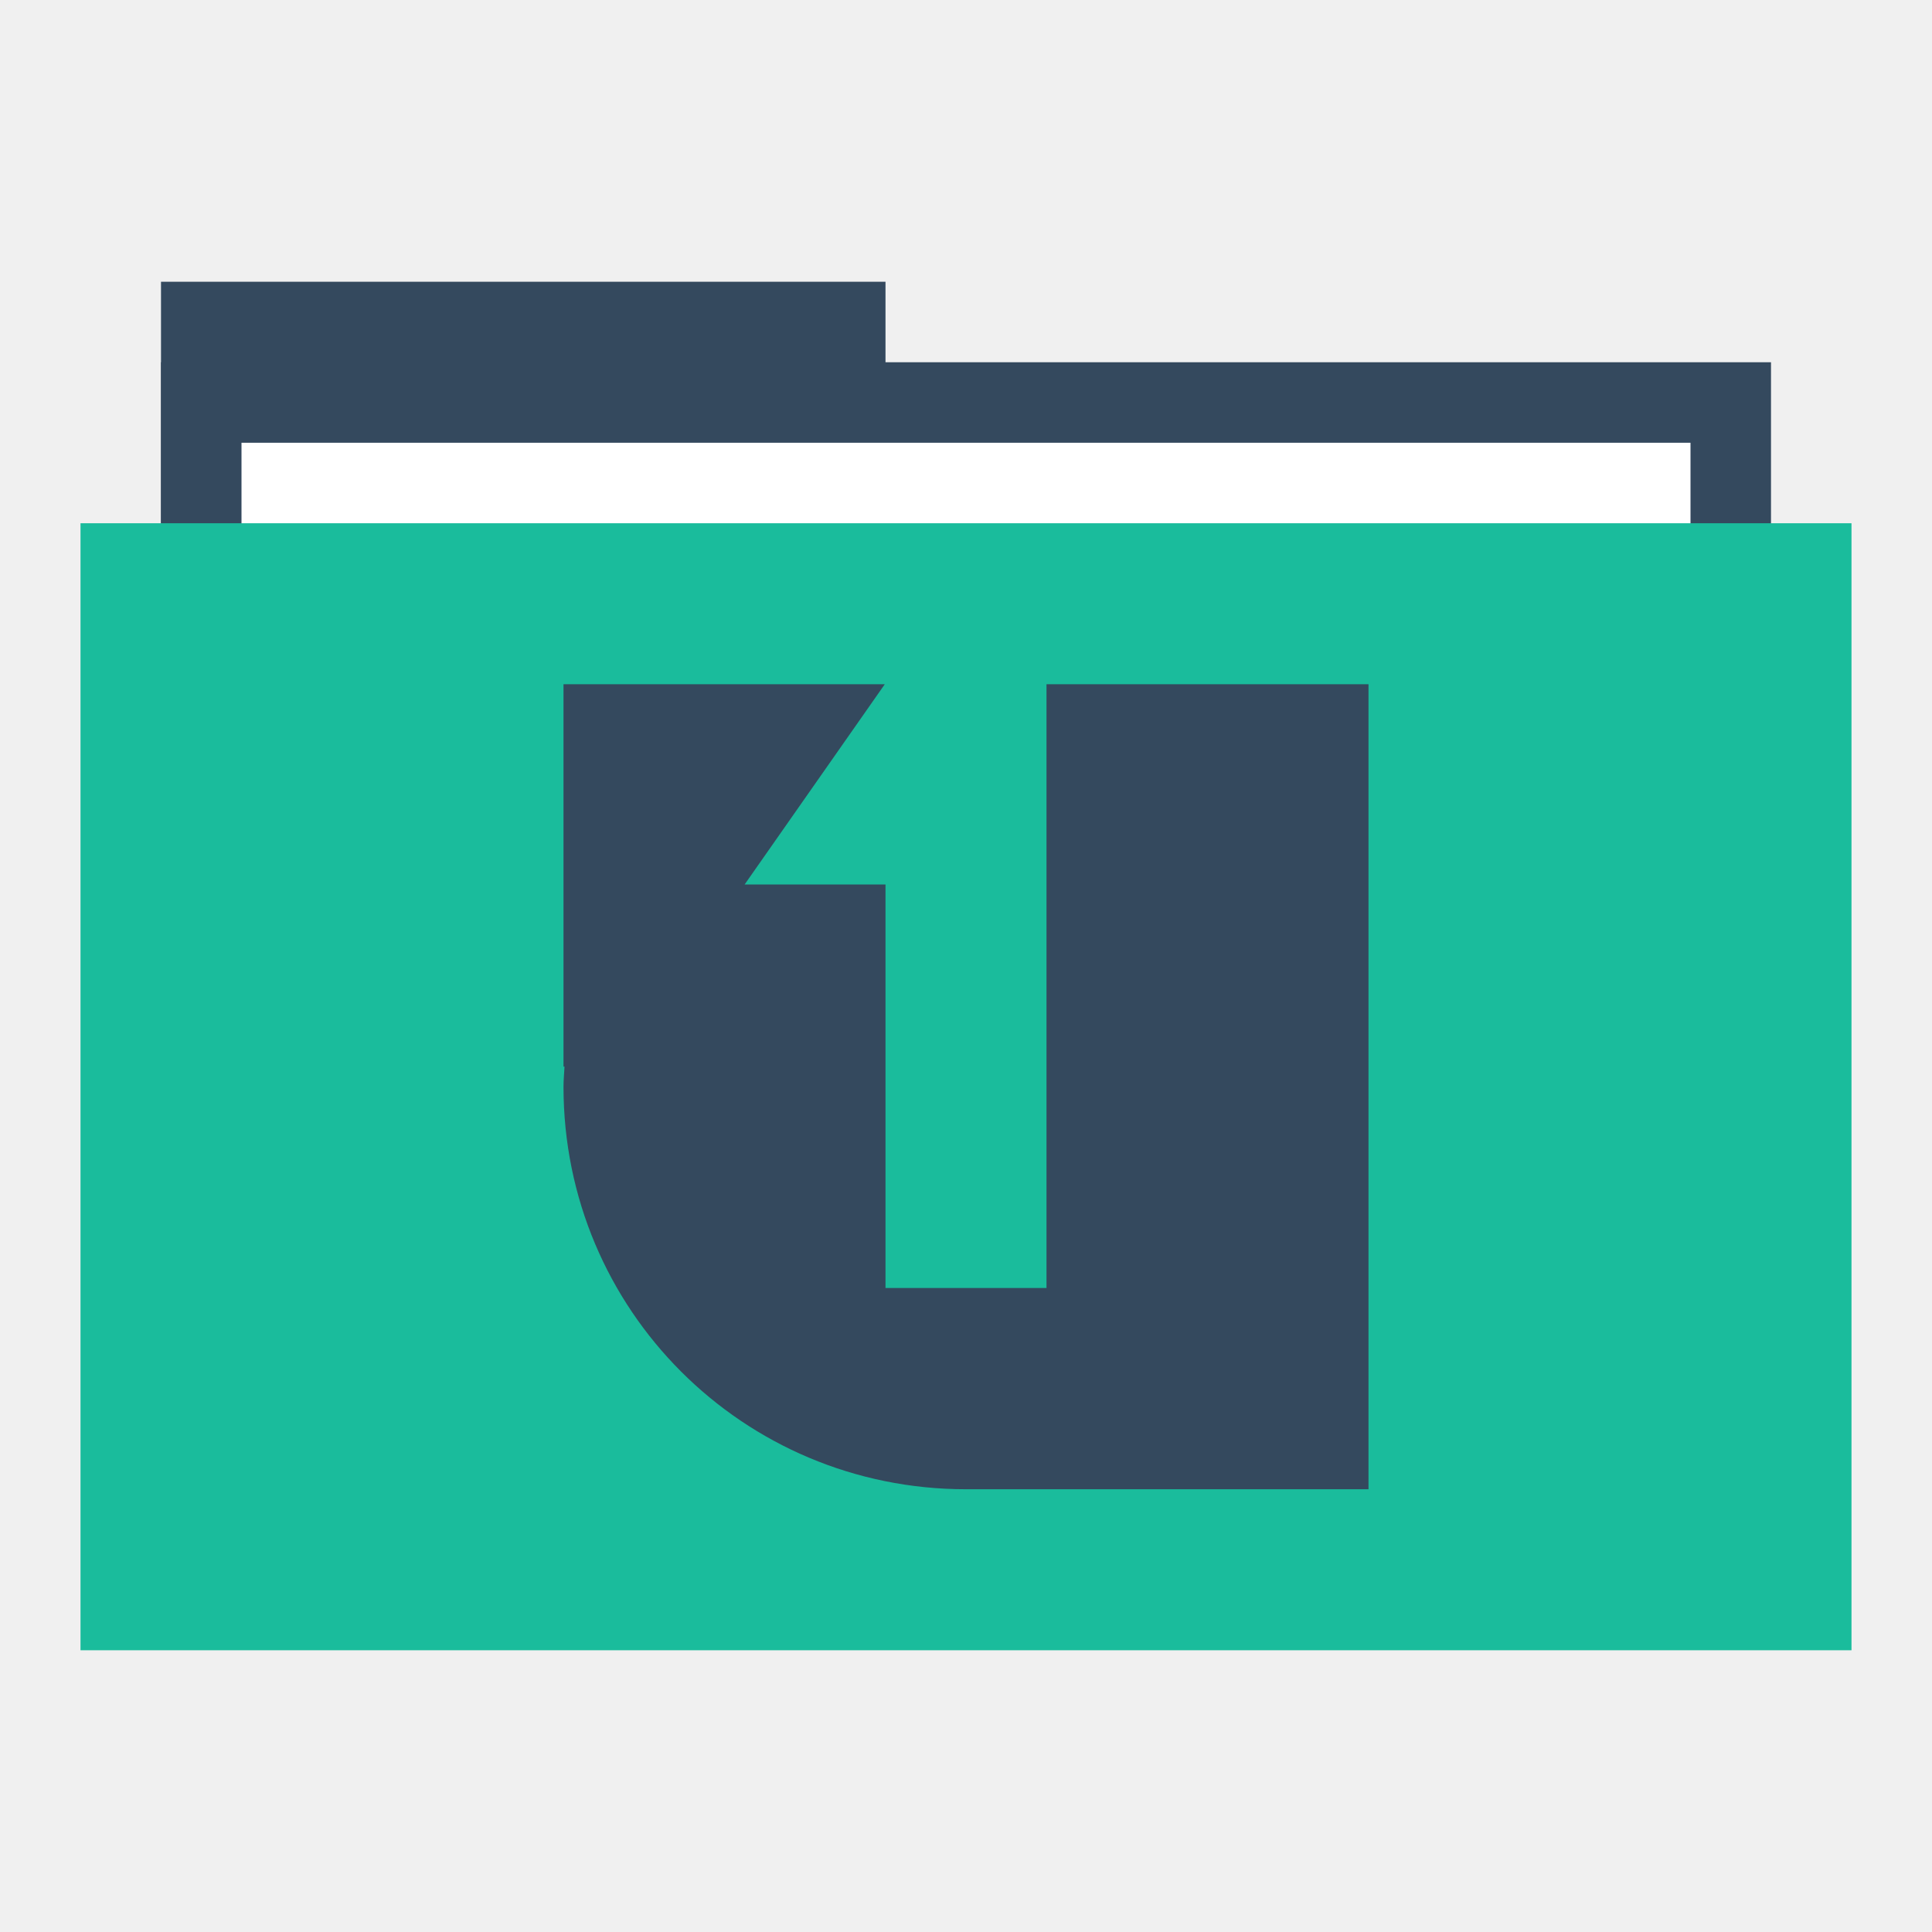
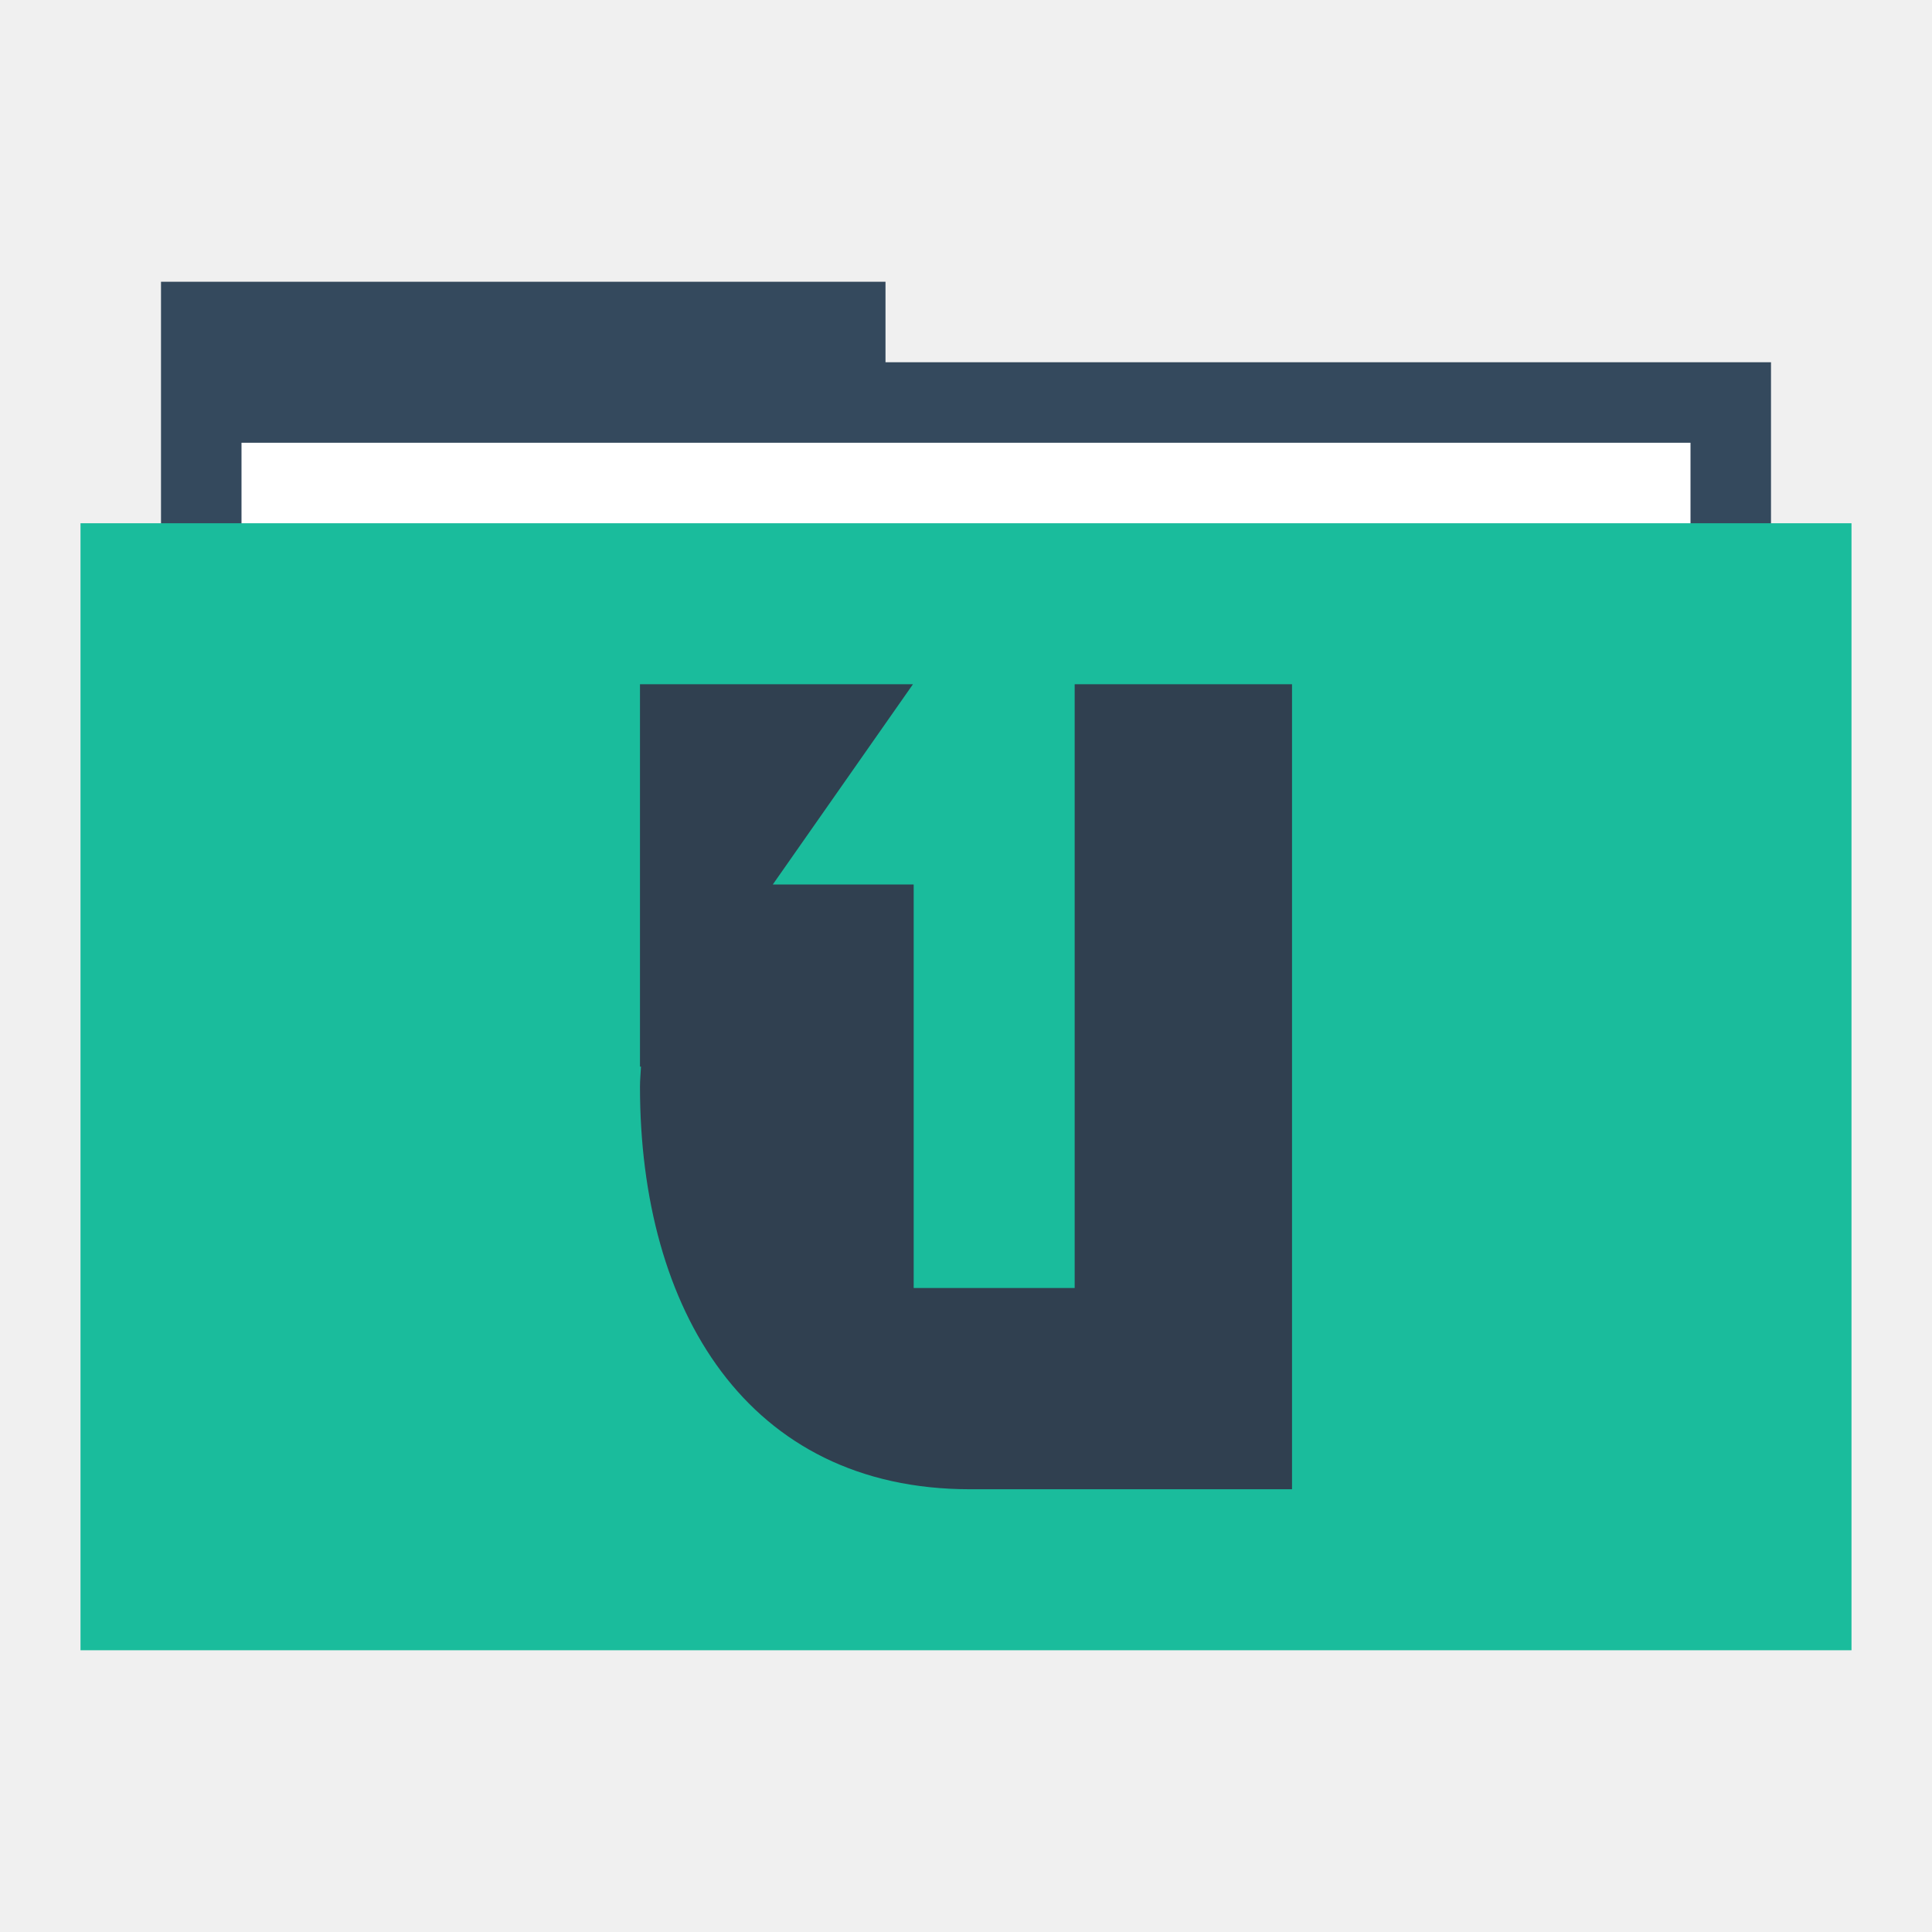
<svg xmlns="http://www.w3.org/2000/svg" width="48" height="48" id="svg865" version="1.1">
  <defs id="defs867" />
-   <g id="layer1" transform="translate(0,-1004.362)">
-     <rect style="fill:#34495e;fill-opacity:1;stroke:none" id="rect4130" width="18" height="6" x="4" y="1011.362" />
-     <rect y="1013.362" x="4" height="30" width="40" id="rect4128" style="fill:#34495e;fill-opacity:1;stroke:none" />
-     <rect y="1015.362" x="6" height="28" width="36" id="rect870" style="fill:#ffffff;fill-opacity:1;stroke:none" />
-     <rect style="fill:#1abc9c;fill-opacity:1;stroke:none" id="rect821" width="44" height="28" x="2" y="1017.362" />
-     <path style="fill:none;stroke:none" id="path4145" d="m 27.5,1048.862 a 3.502,3.5 0 0 1 -3.502,3.5 3.502,3.5 0 0 1 -3.502,-3.5 3.502,3.5 0 0 1 3.502,-3.5 3.502,3.5 0 0 1 3.502,3.5 z" />
-     <path d="m 26,1015.362 a 2.001,2 0 0 1 -2.001,2 2.001,2 0 0 1 -2.001,-2 2.001,2 0 0 1 2.001,-2 2.001,2 0 0 1 2.001,2 z" id="path4147" style="fill:none;stroke:none" />
-     <path d="m 25,1016.362 a 1.001,1 0 0 1 -1.001,1 1.001,1 0 0 1 -1.001,-1 1.001,1 0 0 1 1.001,-1 1.001,1 0 0 1 1.001,1 z" id="path4149" style="fill:none;stroke:none" />
-     <path style="fill:none;stroke:none" id="path4151" d="m 25,1014.362 a 1.001,1 0 0 1 -1.001,1 1.001,1 0 0 1 -1.001,-1 1.001,1 0 0 1 1.001,-1 1.001,1 0 0 1 1.001,1 z" />
-     <path d="m 25,1012.362 a 1.001,1 0 0 1 -1.001,1 1.001,1 0 0 1 -1.001,-1 1.001,1 0 0 1 1.001,-1 1.001,1 0 0 1 1.001,1 z" id="path4153" style="fill:none;stroke:none" />
-     <path d="m 27.5,1007.862 a 3.502,3.5 0 0 1 -3.502,3.5 3.502,3.5 0 0 1 -3.502,-3.5 3.502,3.5 0 0 1 3.502,-3.5 3.502,3.5 0 0 1 3.502,3.5 z" id="path4155" style="fill:none;stroke:none" />
-     <rect style="fill:none;fill-opacity:1;fill-rule:evenodd;stroke:none" id="rect3292" width="20" height="20" x="14" y="1021.362" />
-     <path style="fill:#34495e;fill-opacity:1;fill-rule:evenodd;stroke:none" d="M 14 17 L 14 26.5 L 14.025 26.5 C 14.017 26.667 14 26.831 14 27 C 14 32.54 18.46 37 24 37 L 30 37 L 34 37 L 34 27 L 34 26.5 L 34 26.4 L 34 17 L 30 17 L 26 17 L 26 32 L 22 32 L 22 21.975 L 18.5 21.975 L 21.982 17 L 14 17 z " transform="translate(0,1004.362)" id="rect3338" />
-     <ellipse ry="2" rx="2.001" cy="1028.362" cx="45.999" id="path3267" style="fill:none;stroke:none" d="m 48,1028.362 a 2.001,2 0 0 1 -2.001,2 2.001,2 0 0 1 -2.001,-2 2.001,2 0 0 1 2.001,-2 2.001,2 0 0 1 2.001,2 z" />
-     <ellipse style="fill:none;stroke:none" id="path3273" cx="44" cy="1028.362" rx="2" ry="2" d="m 46,1028.362 a 2,2 0 0 1 -2,2 2,2 0 0 1 -2,-2 2,2 0 0 1 2,-2 2,2 0 0 1 2,2 z" />
-     <ellipse style="fill:none;stroke:none" id="path4132" cx="46" cy="1028.362" rx="2" ry="2" d="m 48,1028.362 a 2,2 0 0 1 -2,2 2,2 0 0 1 -2,-2 2,2 0 0 1 2,-2 2,2 0 0 1 2,2 z" />
-     <ellipse style="fill:none;stroke:none" id="path3277" cx="47" cy="1028.362" rx="1" ry="1" d="m 48,1028.362 a 1,1 0 0 1 -1,1 1,1 0 0 1 -1,-1 1,1 0 0 1 1,-1 1,1 0 0 1 1,1 z" />
-     <ellipse style="fill:none;stroke:none" id="path3312" cx="-2.001" cy="1028.362" rx="2.001" ry="2" transform="scale(-1,1)" d="m 1.1920929e-6,1028.362 a 2.001,2 0 0 1 -2.001,2 2.001,2 0 0 1 -2.001,-2 2.001,2 0 0 1 2.001,-2 2.001,2 0 0 1 2.001,2 z" />
-     <ellipse ry="2" rx="2" cy="1028.362" cx="-4" id="ellipse3314" style="fill:none;stroke:none" transform="scale(-1,1)" d="m -2,1028.362 a 2,2 0 0 1 -2,2 2,2 0 0 1 -2,-2 2,2 0 0 1 2,-2 2,2 0 0 1 2,2 z" />
-     <ellipse ry="2" rx="2" cy="1028.362" cx="-2" id="ellipse3316" style="fill:none;stroke:none" transform="scale(-1,1)" d="m 2.3841858e-7,1028.362 a 2,2 0 0 1 -2,2 2,2 0 0 1 -2,-2 2,2 0 0 1 2,-2 2,2 0 0 1 2,2 z" />
-     <ellipse ry="1" rx="1" cy="1028.362" cx="-1" id="ellipse3318" style="fill:none;stroke:none" transform="scale(-1,1)" d="m 4.1723251e-7,1028.362 a 1,1 0 0 1 -1,1 1,1 0 0 1 -1,-1 1,1 0 0 1 1,-1 1,1 0 0 1 1,1 z" />
+   <g id="folderLayer">
+     <path id="folderBack" d="M 4,7 4,9 4,13 4,39 44,39 44,9 22,9 22,7 4,7 Z" style="fill:#34495d;fill-opacity:1;stroke:none" />
+     <rect style="fill:#ffffff;fill-opacity:1;stroke:none" id="folderPaper" width="36" height="28" x="6" y="11" />
+     <rect y="13" x="2" height="28" width="44" id="folderFront" style="fill:#1abc9c;fill-opacity:1;stroke:none" />
+     <path style="fill:#304050;fill-opacity:1;fill-rule:evenodd;stroke:none" d="m 15.9,17 0,9.5 0.025,0 c -0.008,0.167 -0.025,0.331 -0.025,0.5 0,5.54 2.66,10 8.2,10 l 6,0 2,0 0,-10 0,-0.5 0,-0.1 0,-9.4 -2,0 -3.4,0 0,15 -4,0 0,-10.025 -3.5,0 3.482,-4.975 z" id="folderGlyph" />
  </g>
</svg>
